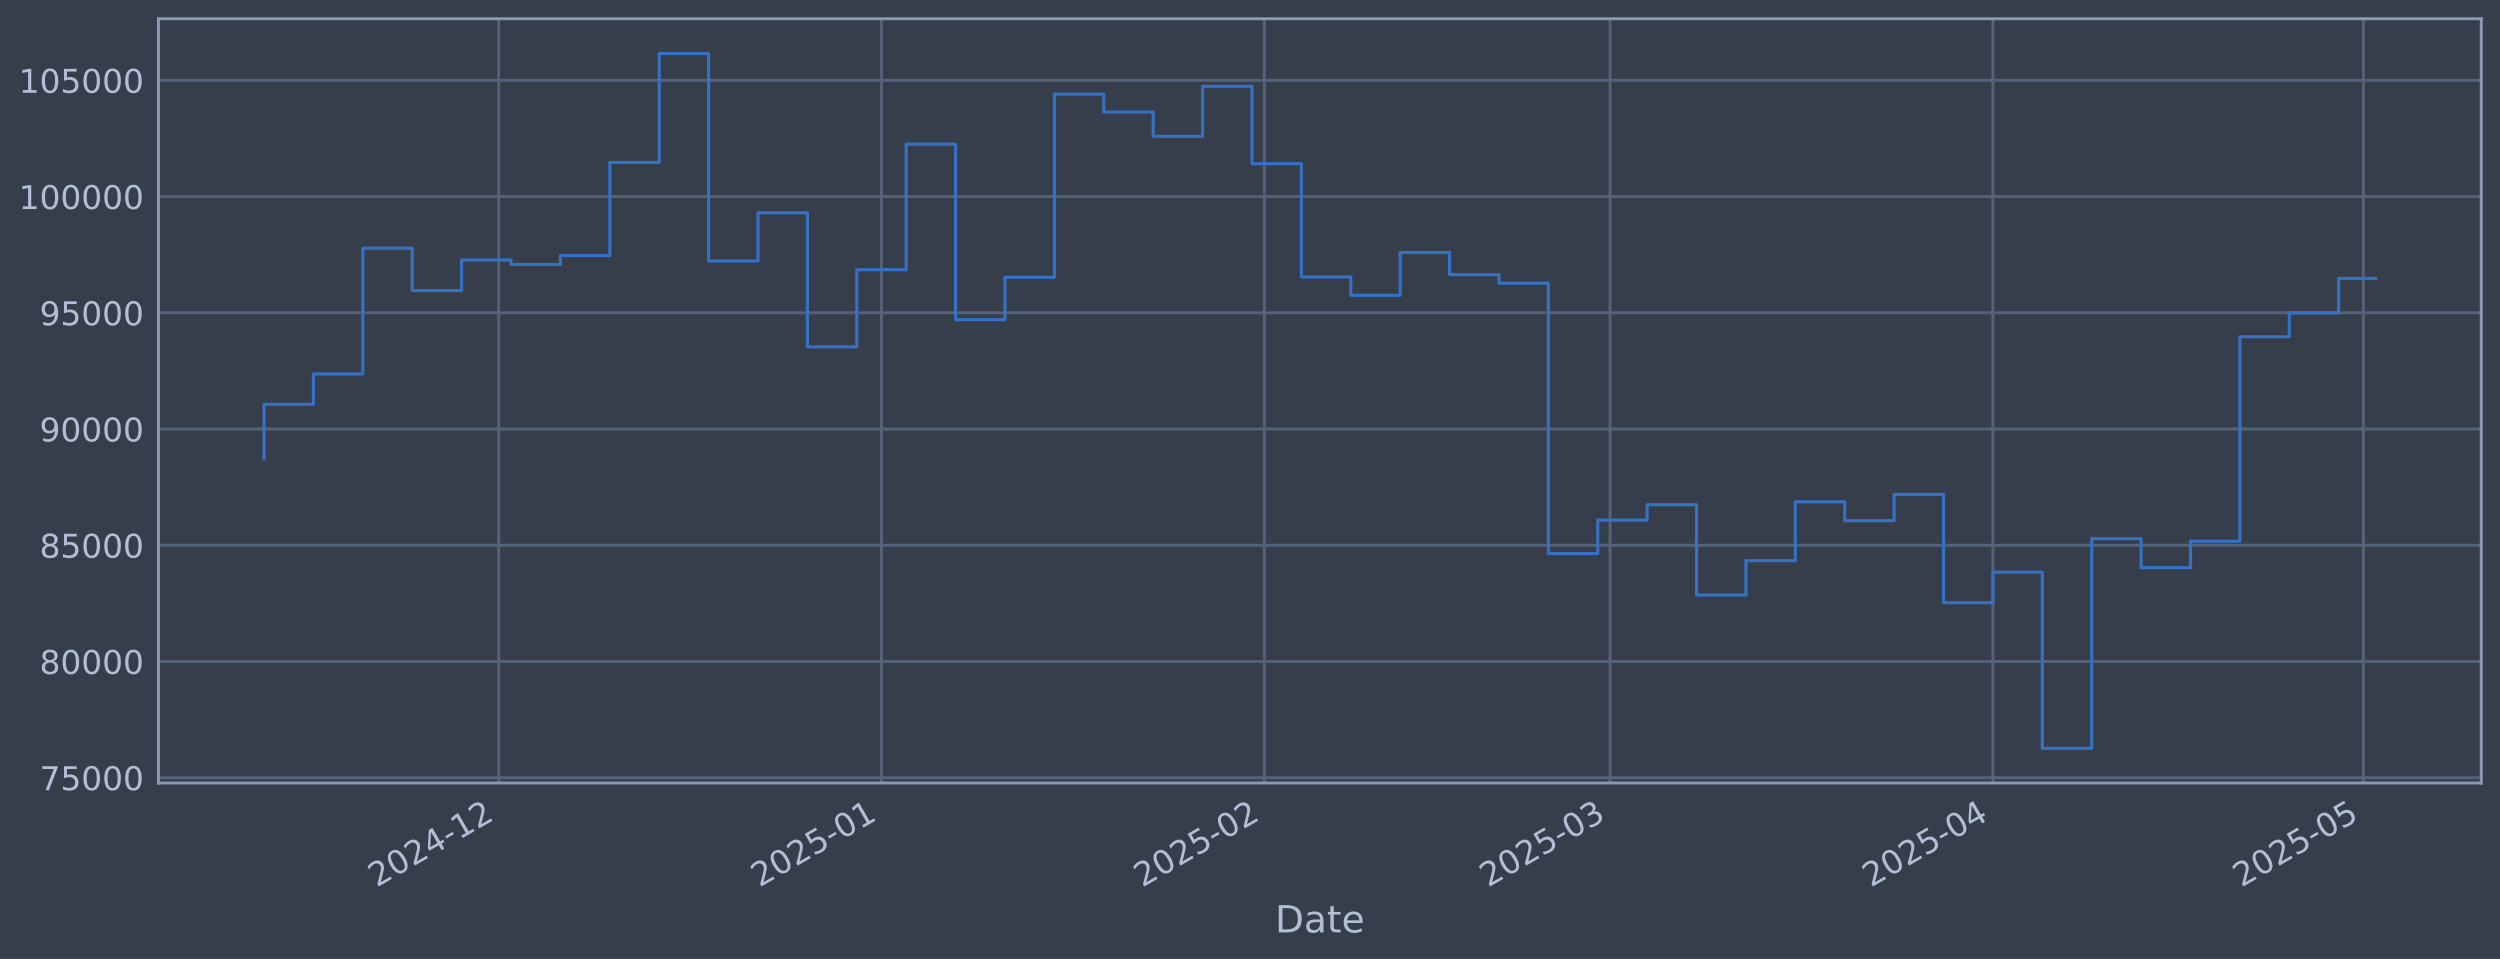
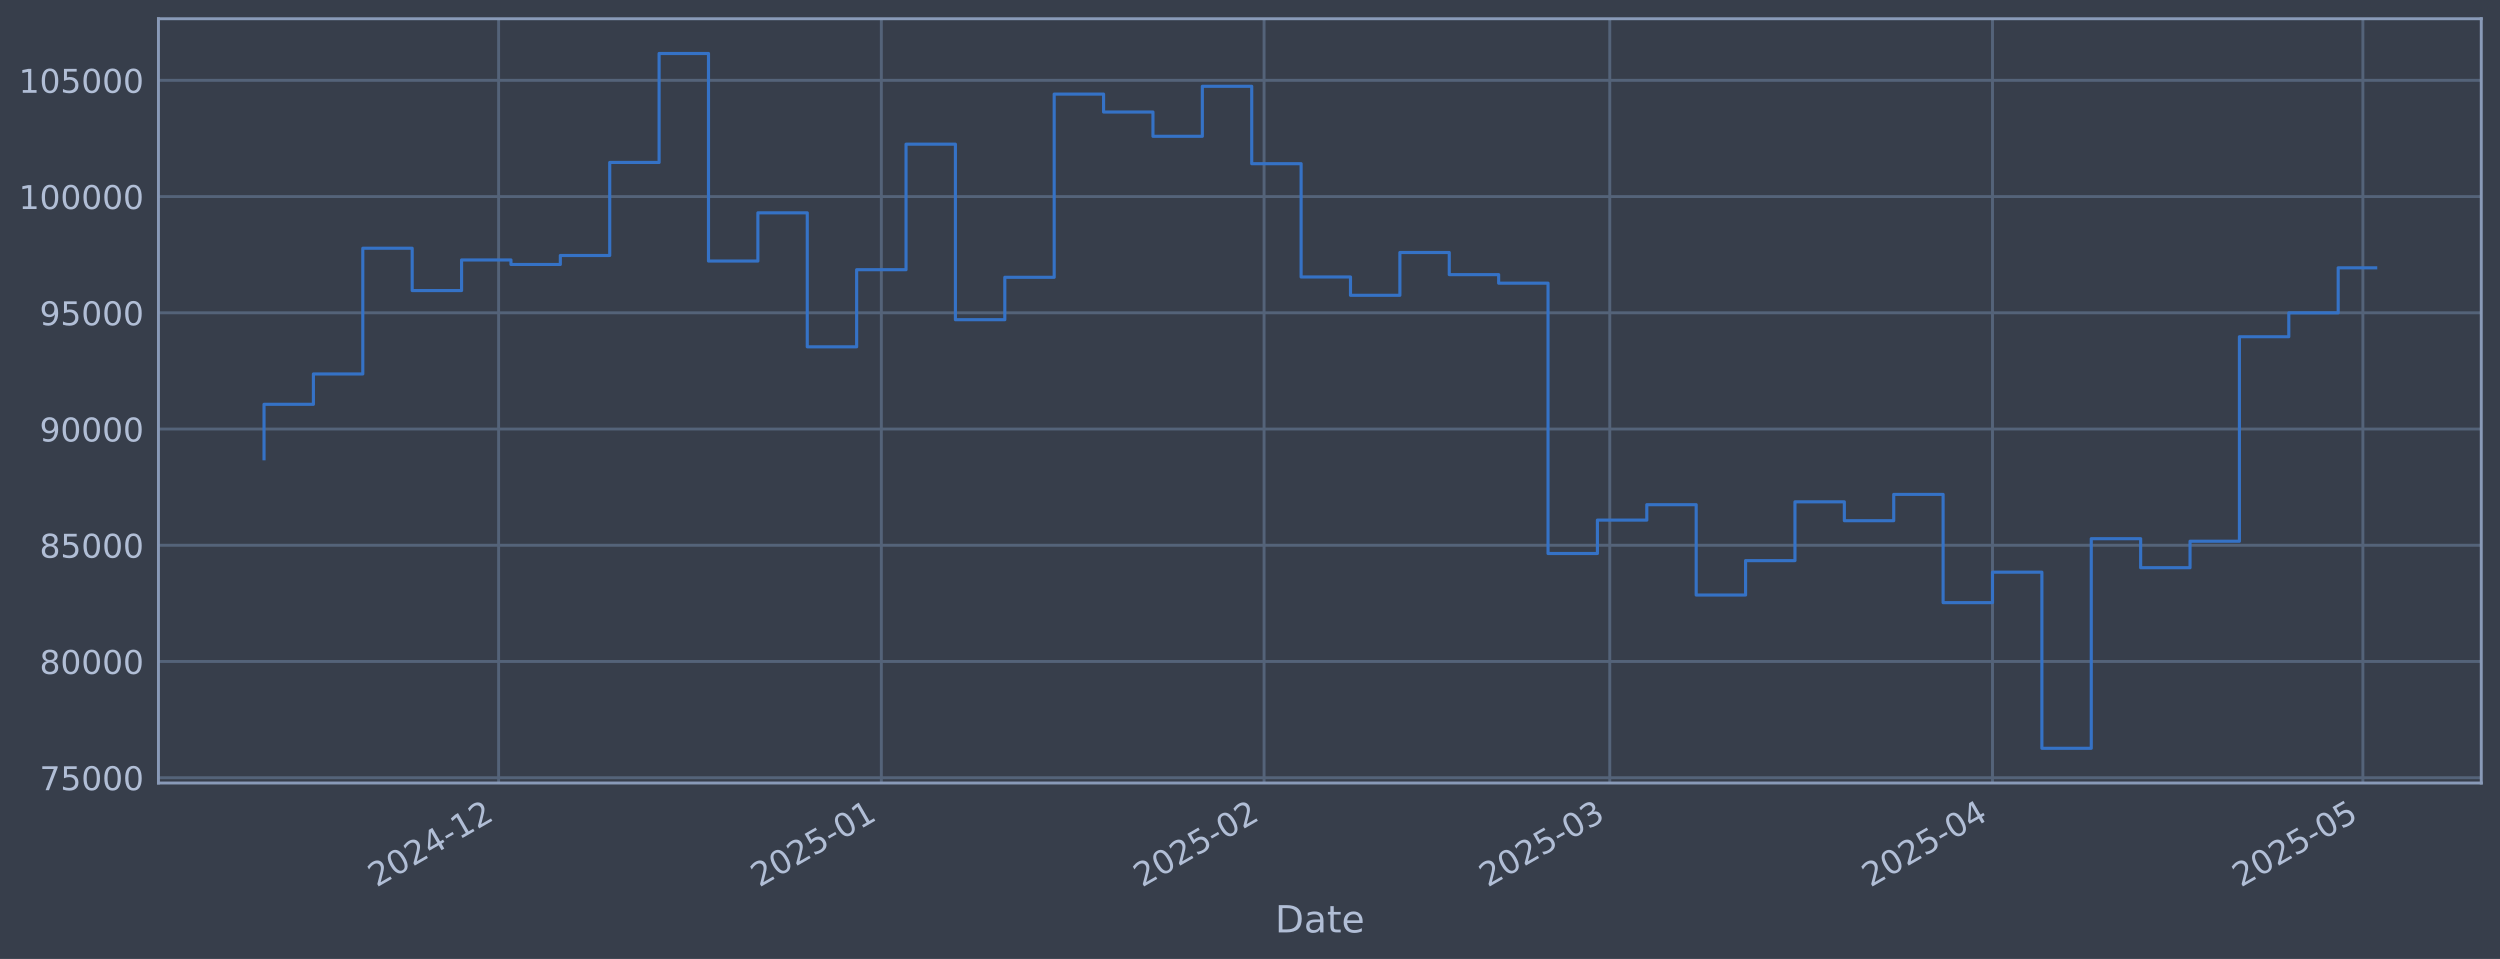
<svg xmlns="http://www.w3.org/2000/svg" xmlns:xlink="http://www.w3.org/1999/xlink" width="960.9pt" height="368.58pt" viewBox="0 0 960.9 368.58" version="1.1">
  <defs>
    <style type="text/css">*{stroke-linejoin: round; stroke-linecap: butt}</style>
  </defs>
  <g id="figure_1">
    <g id="patch_1">
      <path d="M 0 368.58  L 960.9 368.58  L 960.9 0  L 0 0  z " style="fill: #373e4b" />
    </g>
    <g id="axes_1">
      <g id="patch_2">
        <path d="M 60.901 300.96  L 953.701 300.96  L 953.701 7.2  L 60.901 7.2  z " style="fill: #373e4b" />
      </g>
      <g id="matplotlib.axis_1">
        <g id="xtick_1">
          <g id="line2d_1">
-             <path d="M 191.666 300.96  L 191.666 7.2  " clip-path="url(#pb88248c770)" style="fill: none; stroke: #546379; stroke-width: 1.12; stroke-linecap: square" />
+             <path d="M 191.644 300.96  L 191.644 7.2  " clip-path="url(#p1226281e26)" style="fill: none; stroke: #546379; stroke-width: 1.12; stroke-linecap: square" />
          </g>
          <g id="line2d_2" />
          <g id="text_1">
-             <g style="fill: #b1bed6" transform="translate(144.763 341.1745) rotate(-30) scale(0.126 -0.126)">
+             <g style="fill: #b1bed6" transform="translate(144.7412 341.1745) rotate(-30) scale(0.126 -0.126)">
              <defs>
                <path id="DejaVuSans-32" d="M 1228 531  L 3431 531  L 3431 0  L 469 0  L 469 531  Q 828 903 1448 1529  Q 2069 2156 2228 2338  Q 2531 2678 2651 2914  Q 2772 3150 2772 3378  Q 2772 3750 2511 3984  Q 2250 4219 1831 4219  Q 1534 4219 1204 4116  Q 875 4013 500 3803  L 500 4441  Q 881 4594 1212 4672  Q 1544 4750 1819 4750  Q 2544 4750 2975 4387  Q 3406 4025 3406 3419  Q 3406 3131 3298 2873  Q 3191 2616 2906 2266  Q 2828 2175 2409 1742  Q 1991 1309 1228 531  z " transform="scale(0.015625)" />
                <path id="DejaVuSans-30" d="M 2034 4250  Q 1547 4250 1301 3770  Q 1056 3291 1056 2328  Q 1056 1369 1301 889  Q 1547 409 2034 409  Q 2525 409 2770 889  Q 3016 1369 3016 2328  Q 3016 3291 2770 3770  Q 2525 4250 2034 4250  z M 2034 4750  Q 2819 4750 3233 4129  Q 3647 3509 3647 2328  Q 3647 1150 3233 529  Q 2819 -91 2034 -91  Q 1250 -91 836 529  Q 422 1150 422 2328  Q 422 3509 836 4129  Q 1250 4750 2034 4750  z " transform="scale(0.015625)" />
                <path id="DejaVuSans-34" d="M 2419 4116  L 825 1625  L 2419 1625  L 2419 4116  z M 2253 4666  L 3047 4666  L 3047 1625  L 3713 1625  L 3713 1100  L 3047 1100  L 3047 0  L 2419 0  L 2419 1100  L 313 1100  L 313 1709  L 2253 4666  z " transform="scale(0.015625)" />
                <path id="DejaVuSans-2d" d="M 313 2009  L 1997 2009  L 1997 1497  L 313 1497  L 313 2009  z " transform="scale(0.015625)" />
                <path id="DejaVuSans-31" d="M 794 531  L 1825 531  L 1825 4091  L 703 3866  L 703 4441  L 1819 4666  L 2450 4666  L 2450 531  L 3481 531  L 3481 0  L 794 0  L 794 531  z " transform="scale(0.015625)" />
              </defs>
              <use xlink:href="#DejaVuSans-32" />
              <use xlink:href="#DejaVuSans-30" transform="translate(63.62305 0)" />
              <use xlink:href="#DejaVuSans-32" transform="translate(127.2461 0)" />
              <use xlink:href="#DejaVuSans-34" transform="translate(190.8691 0)" />
              <use xlink:href="#DejaVuSans-2d" transform="translate(254.4922 0)" />
              <use xlink:href="#DejaVuSans-31" transform="translate(290.5762 0)" />
              <use xlink:href="#DejaVuSans-32" transform="translate(354.1992 0)" />
            </g>
          </g>
        </g>
        <g id="xtick_2">
          <g id="line2d_3">
-             <path d="M 338.808 300.96  L 338.808 7.2  " clip-path="url(#pb88248c770)" style="fill: none; stroke: #546379; stroke-width: 1.12; stroke-linecap: square" />
+             <path d="M 338.751 300.96  L 338.751 7.2  " clip-path="url(#p1226281e26)" style="fill: none; stroke: #546379; stroke-width: 1.12; stroke-linecap: square" />
          </g>
          <g id="line2d_4" />
          <g id="text_2">
-             <g style="fill: #b1bed6" transform="translate(291.9051 341.1745) rotate(-30) scale(0.126 -0.126)">
+             <g style="fill: #b1bed6" transform="translate(291.8478 341.1745) rotate(-30) scale(0.126 -0.126)">
              <defs>
                <path id="DejaVuSans-35" d="M 691 4666  L 3169 4666  L 3169 4134  L 1269 4134  L 1269 2991  Q 1406 3038 1543 3061  Q 1681 3084 1819 3084  Q 2600 3084 3056 2656  Q 3513 2228 3513 1497  Q 3513 744 3044 326  Q 2575 -91 1722 -91  Q 1428 -91 1123 -41  Q 819 9 494 109  L 494 744  Q 775 591 1075 516  Q 1375 441 1709 441  Q 2250 441 2565 725  Q 2881 1009 2881 1497  Q 2881 1984 2565 2268  Q 2250 2553 1709 2553  Q 1456 2553 1204 2497  Q 953 2441 691 2322  L 691 4666  z " transform="scale(0.015625)" />
              </defs>
              <use xlink:href="#DejaVuSans-32" />
              <use xlink:href="#DejaVuSans-30" transform="translate(63.62305 0)" />
              <use xlink:href="#DejaVuSans-32" transform="translate(127.2461 0)" />
              <use xlink:href="#DejaVuSans-35" transform="translate(190.8691 0)" />
              <use xlink:href="#DejaVuSans-2d" transform="translate(254.4922 0)" />
              <use xlink:href="#DejaVuSans-30" transform="translate(290.5762 0)" />
              <use xlink:href="#DejaVuSans-31" transform="translate(354.1992 0)" />
            </g>
          </g>
        </g>
        <g id="xtick_3">
          <g id="line2d_5">
-             <path d="M 485.951 300.96  L 485.951 7.2  " clip-path="url(#pb88248c770)" style="fill: none; stroke: #546379; stroke-width: 1.12; stroke-linecap: square" />
+             <path d="M 485.858 300.96  L 485.858 7.2  " clip-path="url(#p1226281e26)" style="fill: none; stroke: #546379; stroke-width: 1.12; stroke-linecap: square" />
          </g>
          <g id="line2d_6" />
          <g id="text_3">
-             <g style="fill: #b1bed6" transform="translate(439.0473 341.1745) rotate(-30) scale(0.126 -0.126)">
+             <g style="fill: #b1bed6" transform="translate(438.9545 341.1745) rotate(-30) scale(0.126 -0.126)">
              <use xlink:href="#DejaVuSans-32" />
              <use xlink:href="#DejaVuSans-30" transform="translate(63.62305 0)" />
              <use xlink:href="#DejaVuSans-32" transform="translate(127.2461 0)" />
              <use xlink:href="#DejaVuSans-35" transform="translate(190.8691 0)" />
              <use xlink:href="#DejaVuSans-2d" transform="translate(254.4922 0)" />
              <use xlink:href="#DejaVuSans-30" transform="translate(290.5762 0)" />
              <use xlink:href="#DejaVuSans-32" transform="translate(354.1992 0)" />
            </g>
          </g>
        </g>
        <g id="xtick_4">
          <g id="line2d_7">
-             <path d="M 618.853 300.96  L 618.853 7.2  " clip-path="url(#pb88248c770)" style="fill: none; stroke: #546379; stroke-width: 1.12; stroke-linecap: square" />
+             <path d="M 618.728 300.96  L 618.728 7.2  " clip-path="url(#p1226281e26)" style="fill: none; stroke: #546379; stroke-width: 1.12; stroke-linecap: square" />
          </g>
          <g id="line2d_8" />
          <g id="text_4">
-             <g style="fill: #b1bed6" transform="translate(571.9499 341.1745) rotate(-30) scale(0.126 -0.126)">
+             <g style="fill: #b1bed6" transform="translate(571.825 341.1745) rotate(-30) scale(0.126 -0.126)">
              <defs>
                <path id="DejaVuSans-33" d="M 2597 2516  Q 3050 2419 3304 2112  Q 3559 1806 3559 1356  Q 3559 666 3084 287  Q 2609 -91 1734 -91  Q 1441 -91 1130 -33  Q 819 25 488 141  L 488 750  Q 750 597 1062 519  Q 1375 441 1716 441  Q 2309 441 2620 675  Q 2931 909 2931 1356  Q 2931 1769 2642 2001  Q 2353 2234 1838 2234  L 1294 2234  L 1294 2753  L 1863 2753  Q 2328 2753 2575 2939  Q 2822 3125 2822 3475  Q 2822 3834 2567 4026  Q 2313 4219 1838 4219  Q 1578 4219 1281 4162  Q 984 4106 628 3988  L 628 4550  Q 988 4650 1302 4700  Q 1616 4750 1894 4750  Q 2613 4750 3031 4423  Q 3450 4097 3450 3541  Q 3450 3153 3228 2886  Q 3006 2619 2597 2516  z " transform="scale(0.015625)" />
              </defs>
              <use xlink:href="#DejaVuSans-32" />
              <use xlink:href="#DejaVuSans-30" transform="translate(63.62305 0)" />
              <use xlink:href="#DejaVuSans-32" transform="translate(127.2461 0)" />
              <use xlink:href="#DejaVuSans-35" transform="translate(190.8691 0)" />
              <use xlink:href="#DejaVuSans-2d" transform="translate(254.4922 0)" />
              <use xlink:href="#DejaVuSans-30" transform="translate(290.5762 0)" />
              <use xlink:href="#DejaVuSans-33" transform="translate(354.1992 0)" />
            </g>
          </g>
        </g>
        <g id="xtick_5">
          <g id="line2d_9">
-             <path d="M 765.995 300.96  L 765.995 7.2  " clip-path="url(#pb88248c770)" style="fill: none; stroke: #546379; stroke-width: 1.12; stroke-linecap: square" />
+             <path d="M 765.835 300.96  L 765.835 7.2  " clip-path="url(#p1226281e26)" style="fill: none; stroke: #546379; stroke-width: 1.12; stroke-linecap: square" />
          </g>
          <g id="line2d_10" />
          <g id="text_5">
-             <g style="fill: #b1bed6" transform="translate(719.0921 341.1745) rotate(-30) scale(0.126 -0.126)">
+             <g style="fill: #b1bed6" transform="translate(718.9317 341.1745) rotate(-30) scale(0.126 -0.126)">
              <use xlink:href="#DejaVuSans-32" />
              <use xlink:href="#DejaVuSans-30" transform="translate(63.62305 0)" />
              <use xlink:href="#DejaVuSans-32" transform="translate(127.2461 0)" />
              <use xlink:href="#DejaVuSans-35" transform="translate(190.8691 0)" />
              <use xlink:href="#DejaVuSans-2d" transform="translate(254.4922 0)" />
              <use xlink:href="#DejaVuSans-30" transform="translate(290.5762 0)" />
              <use xlink:href="#DejaVuSans-34" transform="translate(354.1992 0)" />
            </g>
          </g>
        </g>
        <g id="xtick_6">
          <g id="line2d_11">
-             <path d="M 908.391 300.96  L 908.391 7.2  " clip-path="url(#pb88248c770)" style="fill: none; stroke: #546379; stroke-width: 1.12; stroke-linecap: square" />
+             <path d="M 908.196 300.96  L 908.196 7.2  " clip-path="url(#p1226281e26)" style="fill: none; stroke: #546379; stroke-width: 1.12; stroke-linecap: square" />
          </g>
          <g id="line2d_12" />
          <g id="text_6">
-             <g style="fill: #b1bed6" transform="translate(861.4877 341.1745) rotate(-30) scale(0.126 -0.126)">
+             <g style="fill: #b1bed6" transform="translate(861.293 341.1745) rotate(-30) scale(0.126 -0.126)">
              <use xlink:href="#DejaVuSans-32" />
              <use xlink:href="#DejaVuSans-30" transform="translate(63.62305 0)" />
              <use xlink:href="#DejaVuSans-32" transform="translate(127.2461 0)" />
              <use xlink:href="#DejaVuSans-35" transform="translate(190.8691 0)" />
              <use xlink:href="#DejaVuSans-2d" transform="translate(254.4922 0)" />
              <use xlink:href="#DejaVuSans-30" transform="translate(290.5762 0)" />
              <use xlink:href="#DejaVuSans-35" transform="translate(354.1992 0)" />
            </g>
          </g>
        </g>
        <g id="text_7">
          <g style="fill: #b1bed6" transform="translate(490.0914 358.3856) scale(0.144 -0.144)">
            <defs>
              <path id="DejaVuSans-44" d="M 1259 4147  L 1259 519  L 2022 519  Q 2988 519 3436 956  Q 3884 1394 3884 2338  Q 3884 3275 3436 3711  Q 2988 4147 2022 4147  L 1259 4147  z M 628 4666  L 1925 4666  Q 3281 4666 3915 4102  Q 4550 3538 4550 2338  Q 4550 1131 3912 565  Q 3275 0 1925 0  L 628 0  L 628 4666  z " transform="scale(0.015625)" />
              <path id="DejaVuSans-61" d="M 2194 1759  Q 1497 1759 1228 1600  Q 959 1441 959 1056  Q 959 750 1161 570  Q 1363 391 1709 391  Q 2188 391 2477 730  Q 2766 1069 2766 1631  L 2766 1759  L 2194 1759  z M 3341 1997  L 3341 0  L 2766 0  L 2766 531  Q 2569 213 2275 61  Q 1981 -91 1556 -91  Q 1019 -91 701 211  Q 384 513 384 1019  Q 384 1609 779 1909  Q 1175 2209 1959 2209  L 2766 2209  L 2766 2266  Q 2766 2663 2505 2880  Q 2244 3097 1772 3097  Q 1472 3097 1187 3025  Q 903 2953 641 2809  L 641 3341  Q 956 3463 1253 3523  Q 1550 3584 1831 3584  Q 2591 3584 2966 3190  Q 3341 2797 3341 1997  z " transform="scale(0.015625)" />
              <path id="DejaVuSans-74" d="M 1172 4494  L 1172 3500  L 2356 3500  L 2356 3053  L 1172 3053  L 1172 1153  Q 1172 725 1289 603  Q 1406 481 1766 481  L 2356 481  L 2356 0  L 1766 0  Q 1100 0 847 248  Q 594 497 594 1153  L 594 3053  L 172 3053  L 172 3500  L 594 3500  L 594 4494  L 1172 4494  z " transform="scale(0.015625)" />
              <path id="DejaVuSans-65" d="M 3597 1894  L 3597 1613  L 953 1613  Q 991 1019 1311 708  Q 1631 397 2203 397  Q 2534 397 2845 478  Q 3156 559 3463 722  L 3463 178  Q 3153 47 2828 -22  Q 2503 -91 2169 -91  Q 1331 -91 842 396  Q 353 884 353 1716  Q 353 2575 817 3079  Q 1281 3584 2069 3584  Q 2775 3584 3186 3129  Q 3597 2675 3597 1894  z M 3022 2063  Q 3016 2534 2758 2815  Q 2500 3097 2075 3097  Q 1594 3097 1305 2825  Q 1016 2553 972 2059  L 3022 2063  z " transform="scale(0.015625)" />
            </defs>
            <use xlink:href="#DejaVuSans-44" />
            <use xlink:href="#DejaVuSans-61" transform="translate(77.00195 0)" />
            <use xlink:href="#DejaVuSans-74" transform="translate(138.2812 0)" />
            <use xlink:href="#DejaVuSans-65" transform="translate(177.4902 0)" />
          </g>
        </g>
      </g>
      <g id="matplotlib.axis_2">
        <g id="ytick_1">
          <g id="line2d_13">
-             <path d="M 60.901 298.924  L 953.701 298.924  " clip-path="url(#pb88248c770)" style="fill: none; stroke: #546379; stroke-width: 1.12; stroke-linecap: square" />
+             <path d="M 60.901 298.924  L 953.701 298.924  " clip-path="url(#p1226281e26)" style="fill: none; stroke: #546379; stroke-width: 1.12; stroke-linecap: square" />
          </g>
          <g id="line2d_14" />
          <g id="text_8">
            <g style="fill: #b1bed6" transform="translate(15.21675 303.7108) scale(0.126 -0.126)">
              <defs>
                <path id="DejaVuSans-37" d="M 525 4666  L 3525 4666  L 3525 4397  L 1831 0  L 1172 0  L 2766 4134  L 525 4134  L 525 4666  z " transform="scale(0.015625)" />
              </defs>
              <use xlink:href="#DejaVuSans-37" />
              <use xlink:href="#DejaVuSans-35" transform="translate(63.62305 0)" />
              <use xlink:href="#DejaVuSans-30" transform="translate(127.2461 0)" />
              <use xlink:href="#DejaVuSans-30" transform="translate(190.8691 0)" />
              <use xlink:href="#DejaVuSans-30" transform="translate(254.4922 0)" />
            </g>
          </g>
        </g>
        <g id="ytick_2">
          <g id="line2d_15">
-             <path d="M 60.901 254.25  L 953.701 254.25  " clip-path="url(#pb88248c770)" style="fill: none; stroke: #546379; stroke-width: 1.12; stroke-linecap: square" />
+             <path d="M 60.901 254.25  L 953.701 254.25  " clip-path="url(#p1226281e26)" style="fill: none; stroke: #546379; stroke-width: 1.12; stroke-linecap: square" />
          </g>
          <g id="line2d_16" />
          <g id="text_9">
            <g style="fill: #b1bed6" transform="translate(15.21675 259.037) scale(0.126 -0.126)">
              <defs>
                <path id="DejaVuSans-38" d="M 2034 2216  Q 1584 2216 1326 1975  Q 1069 1734 1069 1313  Q 1069 891 1326 650  Q 1584 409 2034 409  Q 2484 409 2743 651  Q 3003 894 3003 1313  Q 3003 1734 2745 1975  Q 2488 2216 2034 2216  z M 1403 2484  Q 997 2584 770 2862  Q 544 3141 544 3541  Q 544 4100 942 4425  Q 1341 4750 2034 4750  Q 2731 4750 3128 4425  Q 3525 4100 3525 3541  Q 3525 3141 3298 2862  Q 3072 2584 2669 2484  Q 3125 2378 3379 2068  Q 3634 1759 3634 1313  Q 3634 634 3220 271  Q 2806 -91 2034 -91  Q 1263 -91 848 271  Q 434 634 434 1313  Q 434 1759 690 2068  Q 947 2378 1403 2484  z M 1172 3481  Q 1172 3119 1398 2916  Q 1625 2713 2034 2713  Q 2441 2713 2670 2916  Q 2900 3119 2900 3481  Q 2900 3844 2670 4047  Q 2441 4250 2034 4250  Q 1625 4250 1398 4047  Q 1172 3844 1172 3481  z " transform="scale(0.015625)" />
              </defs>
              <use xlink:href="#DejaVuSans-38" />
              <use xlink:href="#DejaVuSans-30" transform="translate(63.62305 0)" />
              <use xlink:href="#DejaVuSans-30" transform="translate(127.2461 0)" />
              <use xlink:href="#DejaVuSans-30" transform="translate(190.8691 0)" />
              <use xlink:href="#DejaVuSans-30" transform="translate(254.4922 0)" />
            </g>
          </g>
        </g>
        <g id="ytick_3">
          <g id="line2d_17">
-             <path d="M 60.901 209.576  L 953.701 209.576  " clip-path="url(#pb88248c770)" style="fill: none; stroke: #546379; stroke-width: 1.12; stroke-linecap: square" />
+             <path d="M 60.901 209.576  L 953.701 209.576  " clip-path="url(#p1226281e26)" style="fill: none; stroke: #546379; stroke-width: 1.12; stroke-linecap: square" />
          </g>
          <g id="line2d_18" />
          <g id="text_10">
            <g style="fill: #b1bed6" transform="translate(15.21675 214.3633) scale(0.126 -0.126)">
              <use xlink:href="#DejaVuSans-38" />
              <use xlink:href="#DejaVuSans-35" transform="translate(63.62305 0)" />
              <use xlink:href="#DejaVuSans-30" transform="translate(127.2461 0)" />
              <use xlink:href="#DejaVuSans-30" transform="translate(190.8691 0)" />
              <use xlink:href="#DejaVuSans-30" transform="translate(254.4922 0)" />
            </g>
          </g>
        </g>
        <g id="ytick_4">
          <g id="line2d_19">
-             <path d="M 60.901 164.903  L 953.701 164.903  " clip-path="url(#pb88248c770)" style="fill: none; stroke: #546379; stroke-width: 1.12; stroke-linecap: square" />
+             <path d="M 60.901 164.903  L 953.701 164.903  " clip-path="url(#p1226281e26)" style="fill: none; stroke: #546379; stroke-width: 1.12; stroke-linecap: square" />
          </g>
          <g id="line2d_20" />
          <g id="text_11">
            <g style="fill: #b1bed6" transform="translate(15.21675 169.6896) scale(0.126 -0.126)">
              <defs>
                <path id="DejaVuSans-39" d="M 703 97  L 703 672  Q 941 559 1184 500  Q 1428 441 1663 441  Q 2288 441 2617 861  Q 2947 1281 2994 2138  Q 2813 1869 2534 1725  Q 2256 1581 1919 1581  Q 1219 1581 811 2004  Q 403 2428 403 3163  Q 403 3881 828 4315  Q 1253 4750 1959 4750  Q 2769 4750 3195 4129  Q 3622 3509 3622 2328  Q 3622 1225 3098 567  Q 2575 -91 1691 -91  Q 1453 -91 1209 -44  Q 966 3 703 97  z M 1959 2075  Q 2384 2075 2632 2365  Q 2881 2656 2881 3163  Q 2881 3666 2632 3958  Q 2384 4250 1959 4250  Q 1534 4250 1286 3958  Q 1038 3666 1038 3163  Q 1038 2656 1286 2365  Q 1534 2075 1959 2075  z " transform="scale(0.015625)" />
              </defs>
              <use xlink:href="#DejaVuSans-39" />
              <use xlink:href="#DejaVuSans-30" transform="translate(63.62305 0)" />
              <use xlink:href="#DejaVuSans-30" transform="translate(127.2461 0)" />
              <use xlink:href="#DejaVuSans-30" transform="translate(190.8691 0)" />
              <use xlink:href="#DejaVuSans-30" transform="translate(254.4922 0)" />
            </g>
          </g>
        </g>
        <g id="ytick_5">
          <g id="line2d_21">
-             <path d="M 60.901 120.229  L 953.701 120.229  " clip-path="url(#pb88248c770)" style="fill: none; stroke: #546379; stroke-width: 1.12; stroke-linecap: square" />
+             <path d="M 60.901 120.229  L 953.701 120.229  " clip-path="url(#p1226281e26)" style="fill: none; stroke: #546379; stroke-width: 1.12; stroke-linecap: square" />
          </g>
          <g id="line2d_22" />
          <g id="text_12">
            <g style="fill: #b1bed6" transform="translate(15.21675 125.0159) scale(0.126 -0.126)">
              <use xlink:href="#DejaVuSans-39" />
              <use xlink:href="#DejaVuSans-35" transform="translate(63.62305 0)" />
              <use xlink:href="#DejaVuSans-30" transform="translate(127.2461 0)" />
              <use xlink:href="#DejaVuSans-30" transform="translate(190.8691 0)" />
              <use xlink:href="#DejaVuSans-30" transform="translate(254.4922 0)" />
            </g>
          </g>
        </g>
        <g id="ytick_6">
          <g id="line2d_23">
-             <path d="M 60.901 75.555  L 953.701 75.555  " clip-path="url(#pb88248c770)" style="fill: none; stroke: #546379; stroke-width: 1.12; stroke-linecap: square" />
+             <path d="M 60.901 75.555  L 953.701 75.555  " clip-path="url(#p1226281e26)" style="fill: none; stroke: #546379; stroke-width: 1.12; stroke-linecap: square" />
          </g>
          <g id="line2d_24" />
          <g id="text_13">
            <g style="fill: #b1bed6" transform="translate(7.2 80.34213) scale(0.126 -0.126)">
              <use xlink:href="#DejaVuSans-31" />
              <use xlink:href="#DejaVuSans-30" transform="translate(63.62305 0)" />
              <use xlink:href="#DejaVuSans-30" transform="translate(127.2461 0)" />
              <use xlink:href="#DejaVuSans-30" transform="translate(190.8691 0)" />
              <use xlink:href="#DejaVuSans-30" transform="translate(254.4922 0)" />
              <use xlink:href="#DejaVuSans-30" transform="translate(318.1152 0)" />
            </g>
          </g>
        </g>
        <g id="ytick_7">
          <g id="line2d_25">
-             <path d="M 60.901 30.881  L 953.701 30.881  " clip-path="url(#pb88248c770)" style="fill: none; stroke: #546379; stroke-width: 1.12; stroke-linecap: square" />
+             <path d="M 60.901 30.881  L 953.701 30.881  " clip-path="url(#p1226281e26)" style="fill: none; stroke: #546379; stroke-width: 1.12; stroke-linecap: square" />
          </g>
          <g id="line2d_26" />
          <g id="text_14">
            <g style="fill: #b1bed6" transform="translate(7.2 35.6684) scale(0.126 -0.126)">
              <use xlink:href="#DejaVuSans-31" />
              <use xlink:href="#DejaVuSans-30" transform="translate(63.62305 0)" />
              <use xlink:href="#DejaVuSans-35" transform="translate(127.2461 0)" />
              <use xlink:href="#DejaVuSans-30" transform="translate(190.8691 0)" />
              <use xlink:href="#DejaVuSans-30" transform="translate(254.4922 0)" />
              <use xlink:href="#DejaVuSans-30" transform="translate(318.1152 0)" />
            </g>
          </g>
        </g>
      </g>
      <g id="line2d_27">
-         <path d="M 101.482 176.341  L 101.482 155.403  L 120.468 155.403  L 120.468 143.732  L 139.454 143.732  L 139.454 95.418  L 158.441 95.418  L 158.441 111.678  L 177.427 111.678  L 177.427 99.915  L 196.413 99.915  L 196.413 101.649  L 215.399 101.649  L 215.399 98.2  L 234.385 98.2  L 234.385 62.443  L 253.371 62.443  L 253.371 20.553  L 272.357 20.553  L 272.357 100.335  L 291.343 100.335  L 291.343 81.808  L 310.329 81.808  L 310.329 133.306  L 329.315 133.306  L 329.315 103.667  L 348.301 103.667  L 348.301 55.422  L 367.288 55.422  L 367.288 122.885  L 386.274 122.885  L 386.274 106.584  L 405.26 106.584  L 405.26 36.163  L 424.246 36.163  L 424.246 43.059  L 443.232 43.059  L 443.232 52.391  L 462.218 52.391  L 462.218 33.169  L 481.204 33.169  L 481.204 62.915  L 500.19 62.915  L 500.19 106.463  L 519.176 106.463  L 519.176 113.51  L 538.162 113.51  L 538.162 97.056  L 557.148 97.056  L 557.148 105.551  L 576.134 105.551  L 576.134 108.839  L 595.121 108.839  L 595.121 212.74  L 614.107 212.74  L 614.107 199.911  L 633.093 199.911  L 633.093 193.981  L 652.079 193.981  L 652.079 228.703  L 671.065 228.703  L 671.065 215.477  L 690.051 215.477  L 690.051 192.89  L 709.037 192.89  L 709.037 200.132  L 728.023 200.132  L 728.023 190.029  L 747.009 190.029  L 747.009 231.635  L 765.995 231.635  L 765.995 219.923  L 784.981 219.923  L 784.981 287.607  L 803.968 287.607  L 803.968 207.045  L 822.954 207.045  L 822.954 218.211  L 841.94 218.211  L 841.94 208.034  L 860.926 208.034  L 860.926 129.425  L 879.912 129.425  L 879.912 120.245  L 898.898 120.245  L 898.898 107.006  L 913.119 107.006  " clip-path="url(#pb88248c770)" style="fill: none; stroke: #3572c6; stroke-width: 1.2; stroke-linecap: square" />
+         <path d="M 101.482 176.341  L 101.482 155.403  L 120.464 155.403  L 120.464 143.732  L 139.445 143.732  L 139.445 95.418  L 158.427 95.418  L 158.427 111.678  L 177.408 111.678  L 177.408 99.915  L 196.39 99.915  L 196.39 101.649  L 215.371 101.649  L 215.371 98.2  L 234.353 98.2  L 234.353 62.443  L 253.334 62.443  L 253.334 20.553  L 272.316 20.553  L 272.316 100.335  L 291.297 100.335  L 291.297 81.808  L 310.279 81.808  L 310.279 133.306  L 329.26 133.306  L 329.26 103.667  L 348.242 103.667  L 348.242 55.422  L 367.223 55.422  L 367.223 122.885  L 386.205 122.885  L 386.205 106.584  L 405.186 106.584  L 405.186 36.163  L 424.168 36.163  L 424.168 43.059  L 443.149 43.059  L 443.149 52.391  L 462.131 52.391  L 462.131 33.169  L 481.112 33.169  L 481.112 62.915  L 500.094 62.915  L 500.094 106.463  L 519.075 106.463  L 519.075 113.51  L 538.057 113.51  L 538.057 97.056  L 557.038 97.056  L 557.038 105.551  L 576.02 105.551  L 576.02 108.839  L 595.001 108.839  L 595.001 212.74  L 613.983 212.74  L 613.983 199.911  L 632.964 199.911  L 632.964 193.981  L 651.946 193.981  L 651.946 228.703  L 670.927 228.703  L 670.927 215.477  L 689.909 215.477  L 689.909 192.89  L 708.89 192.89  L 708.89 200.132  L 727.872 200.132  L 727.872 190.029  L 746.853 190.029  L 746.853 231.635  L 765.835 231.635  L 765.835 219.923  L 784.816 219.923  L 784.816 287.607  L 803.798 287.607  L 803.798 207.045  L 822.779 207.045  L 822.779 218.211  L 841.761 218.211  L 841.761 208.034  L 860.742 208.034  L 860.742 129.425  L 879.724 129.425  L 879.724 120.245  L 898.705 120.245  L 898.705 102.945  L 913.119 102.945  " clip-path="url(#p1226281e26)" style="fill: none; stroke: #3572c6; stroke-width: 1.2; stroke-linecap: square" />
      </g>
      <g id="patch_3">
        <path d="M 60.901 300.96  L 60.901 7.2  " style="fill: none; stroke: #899ab8; stroke-width: 1.12; stroke-linejoin: miter; stroke-linecap: square" />
      </g>
      <g id="patch_4">
        <path d="M 953.701 300.96  L 953.701 7.2  " style="fill: none; stroke: #899ab8; stroke-width: 1.12; stroke-linejoin: miter; stroke-linecap: square" />
      </g>
      <g id="patch_5">
        <path d="M 60.901 300.96  L 953.701 300.96  " style="fill: none; stroke: #899ab8; stroke-width: 1.12; stroke-linejoin: miter; stroke-linecap: square" />
      </g>
      <g id="patch_6">
        <path d="M 60.901 7.2  L 953.701 7.2  " style="fill: none; stroke: #899ab8; stroke-width: 1.12; stroke-linejoin: miter; stroke-linecap: square" />
      </g>
    </g>
  </g>
  <defs>
-     <clipPath id="pb88248c770">
+     <clipPath id="p1226281e26">
      <rect x="60.901" y="7.2" width="892.8" height="293.76" />
    </clipPath>
  </defs>
</svg>
